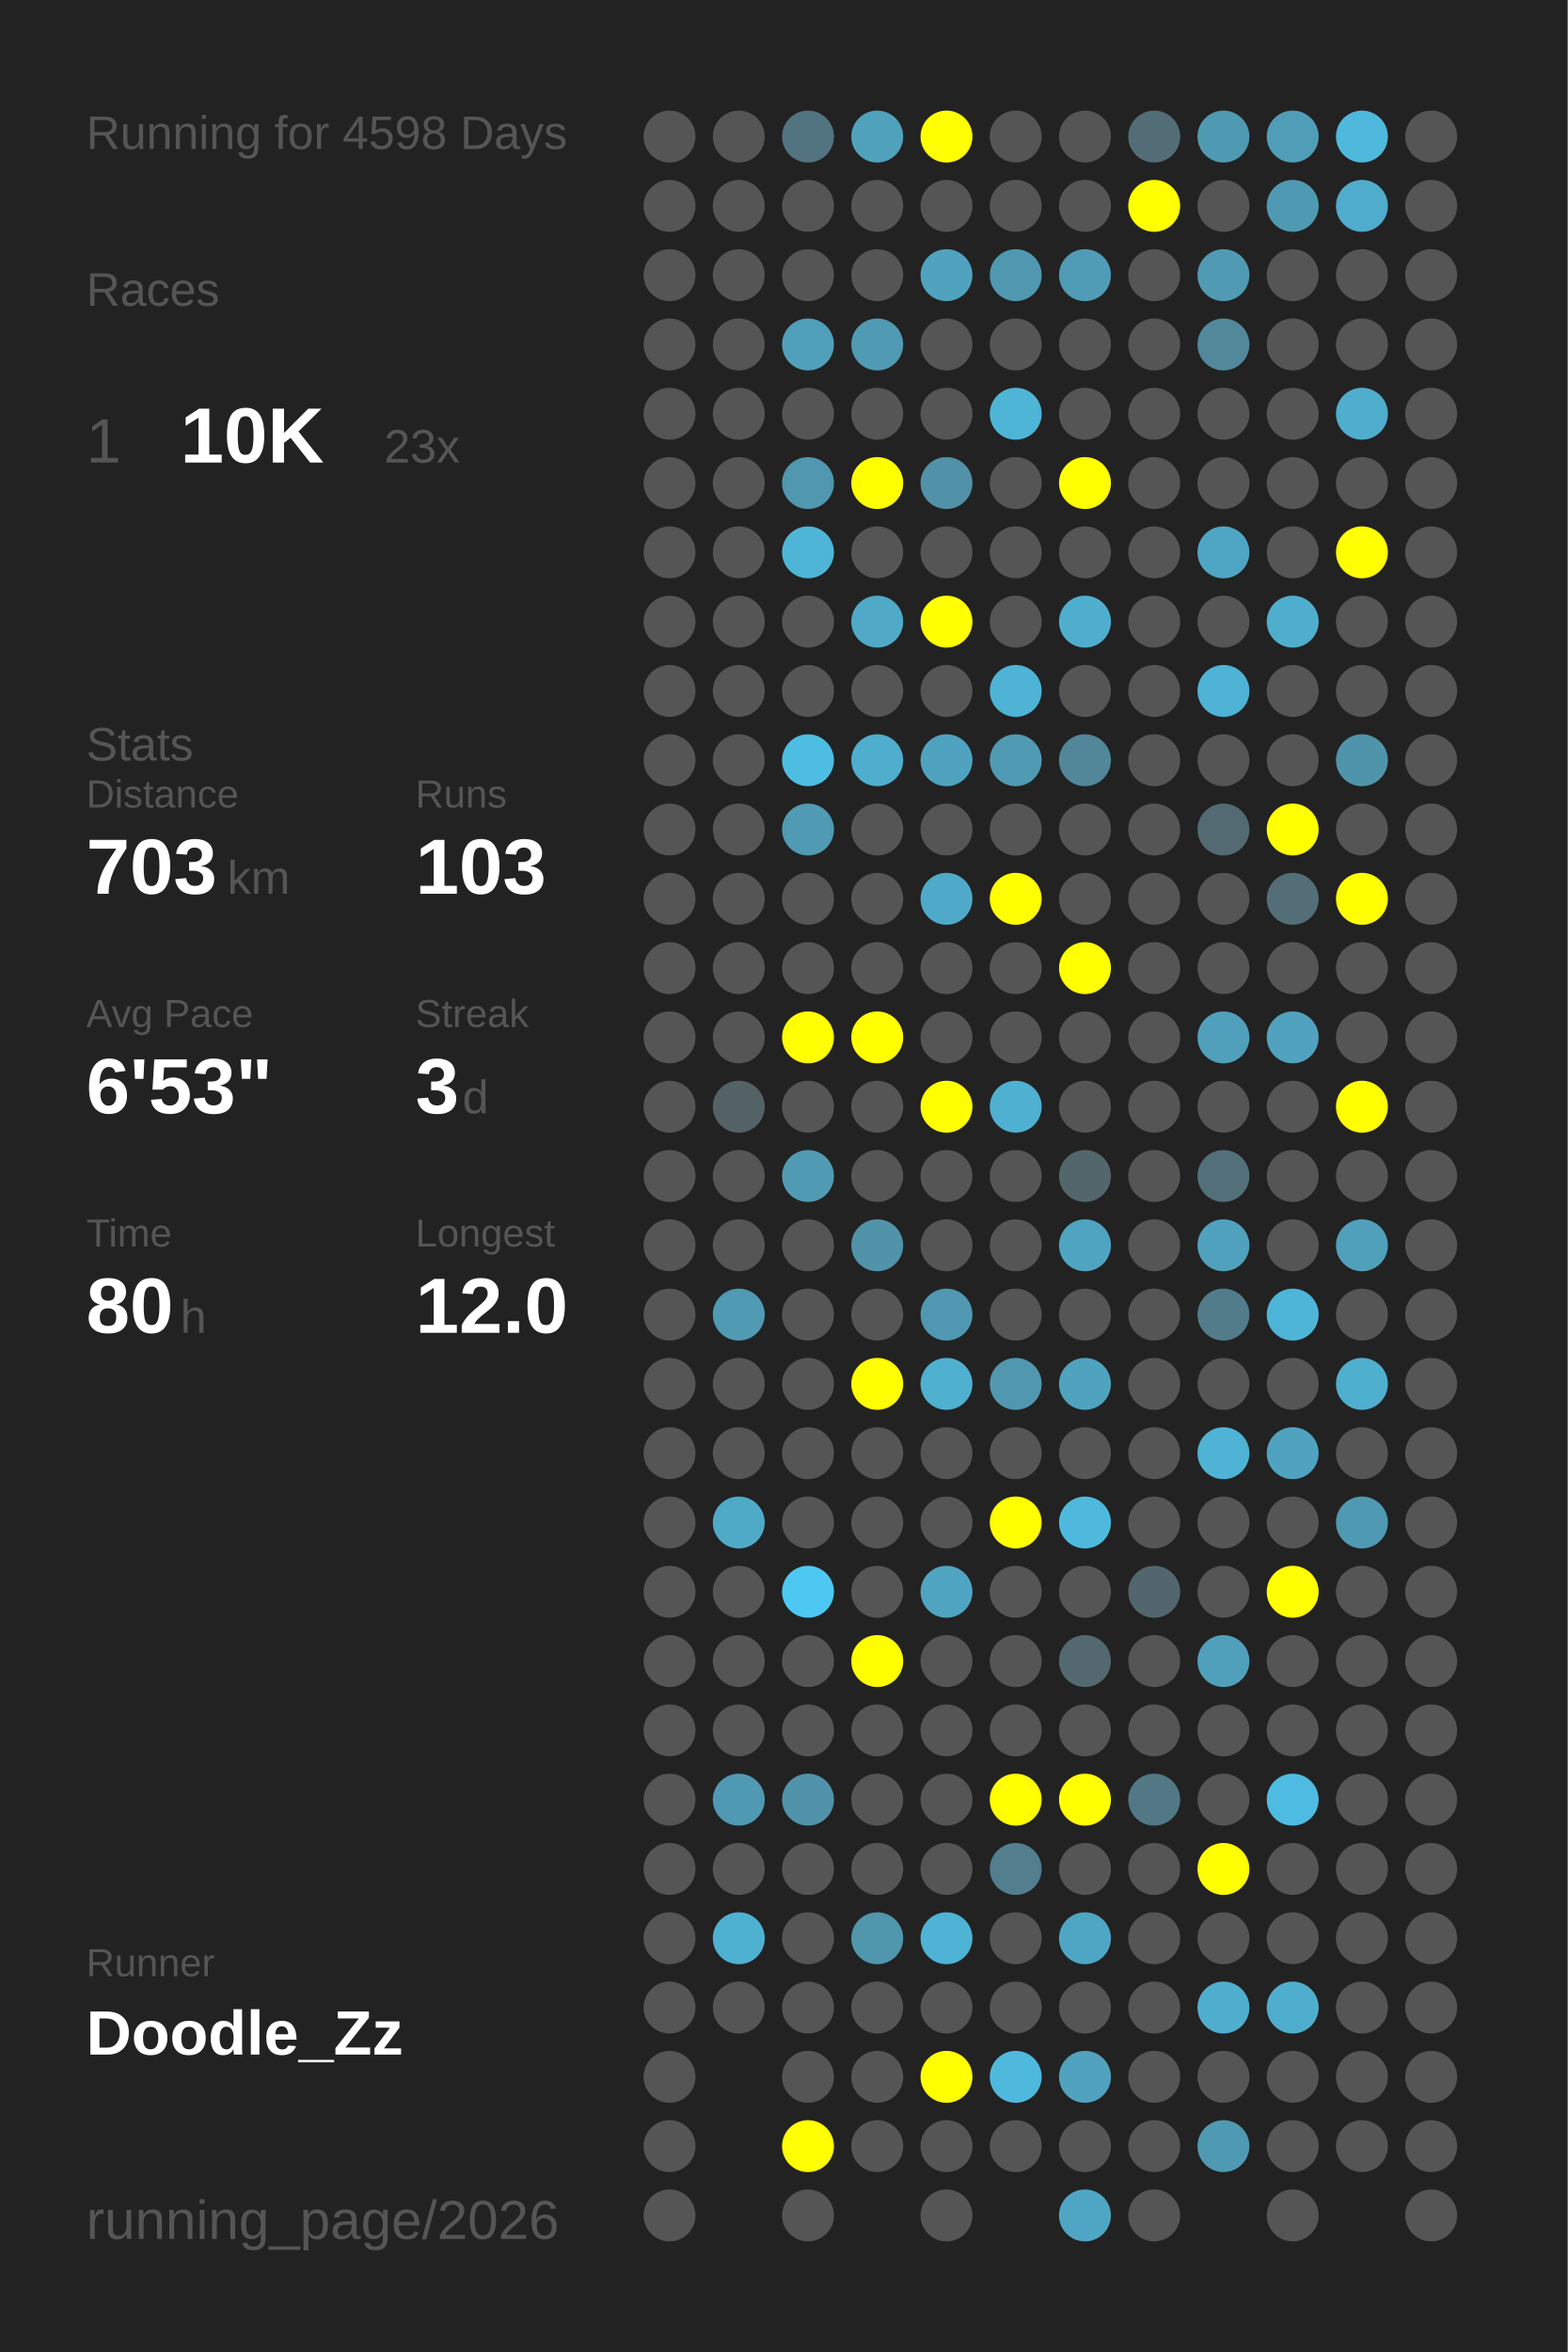
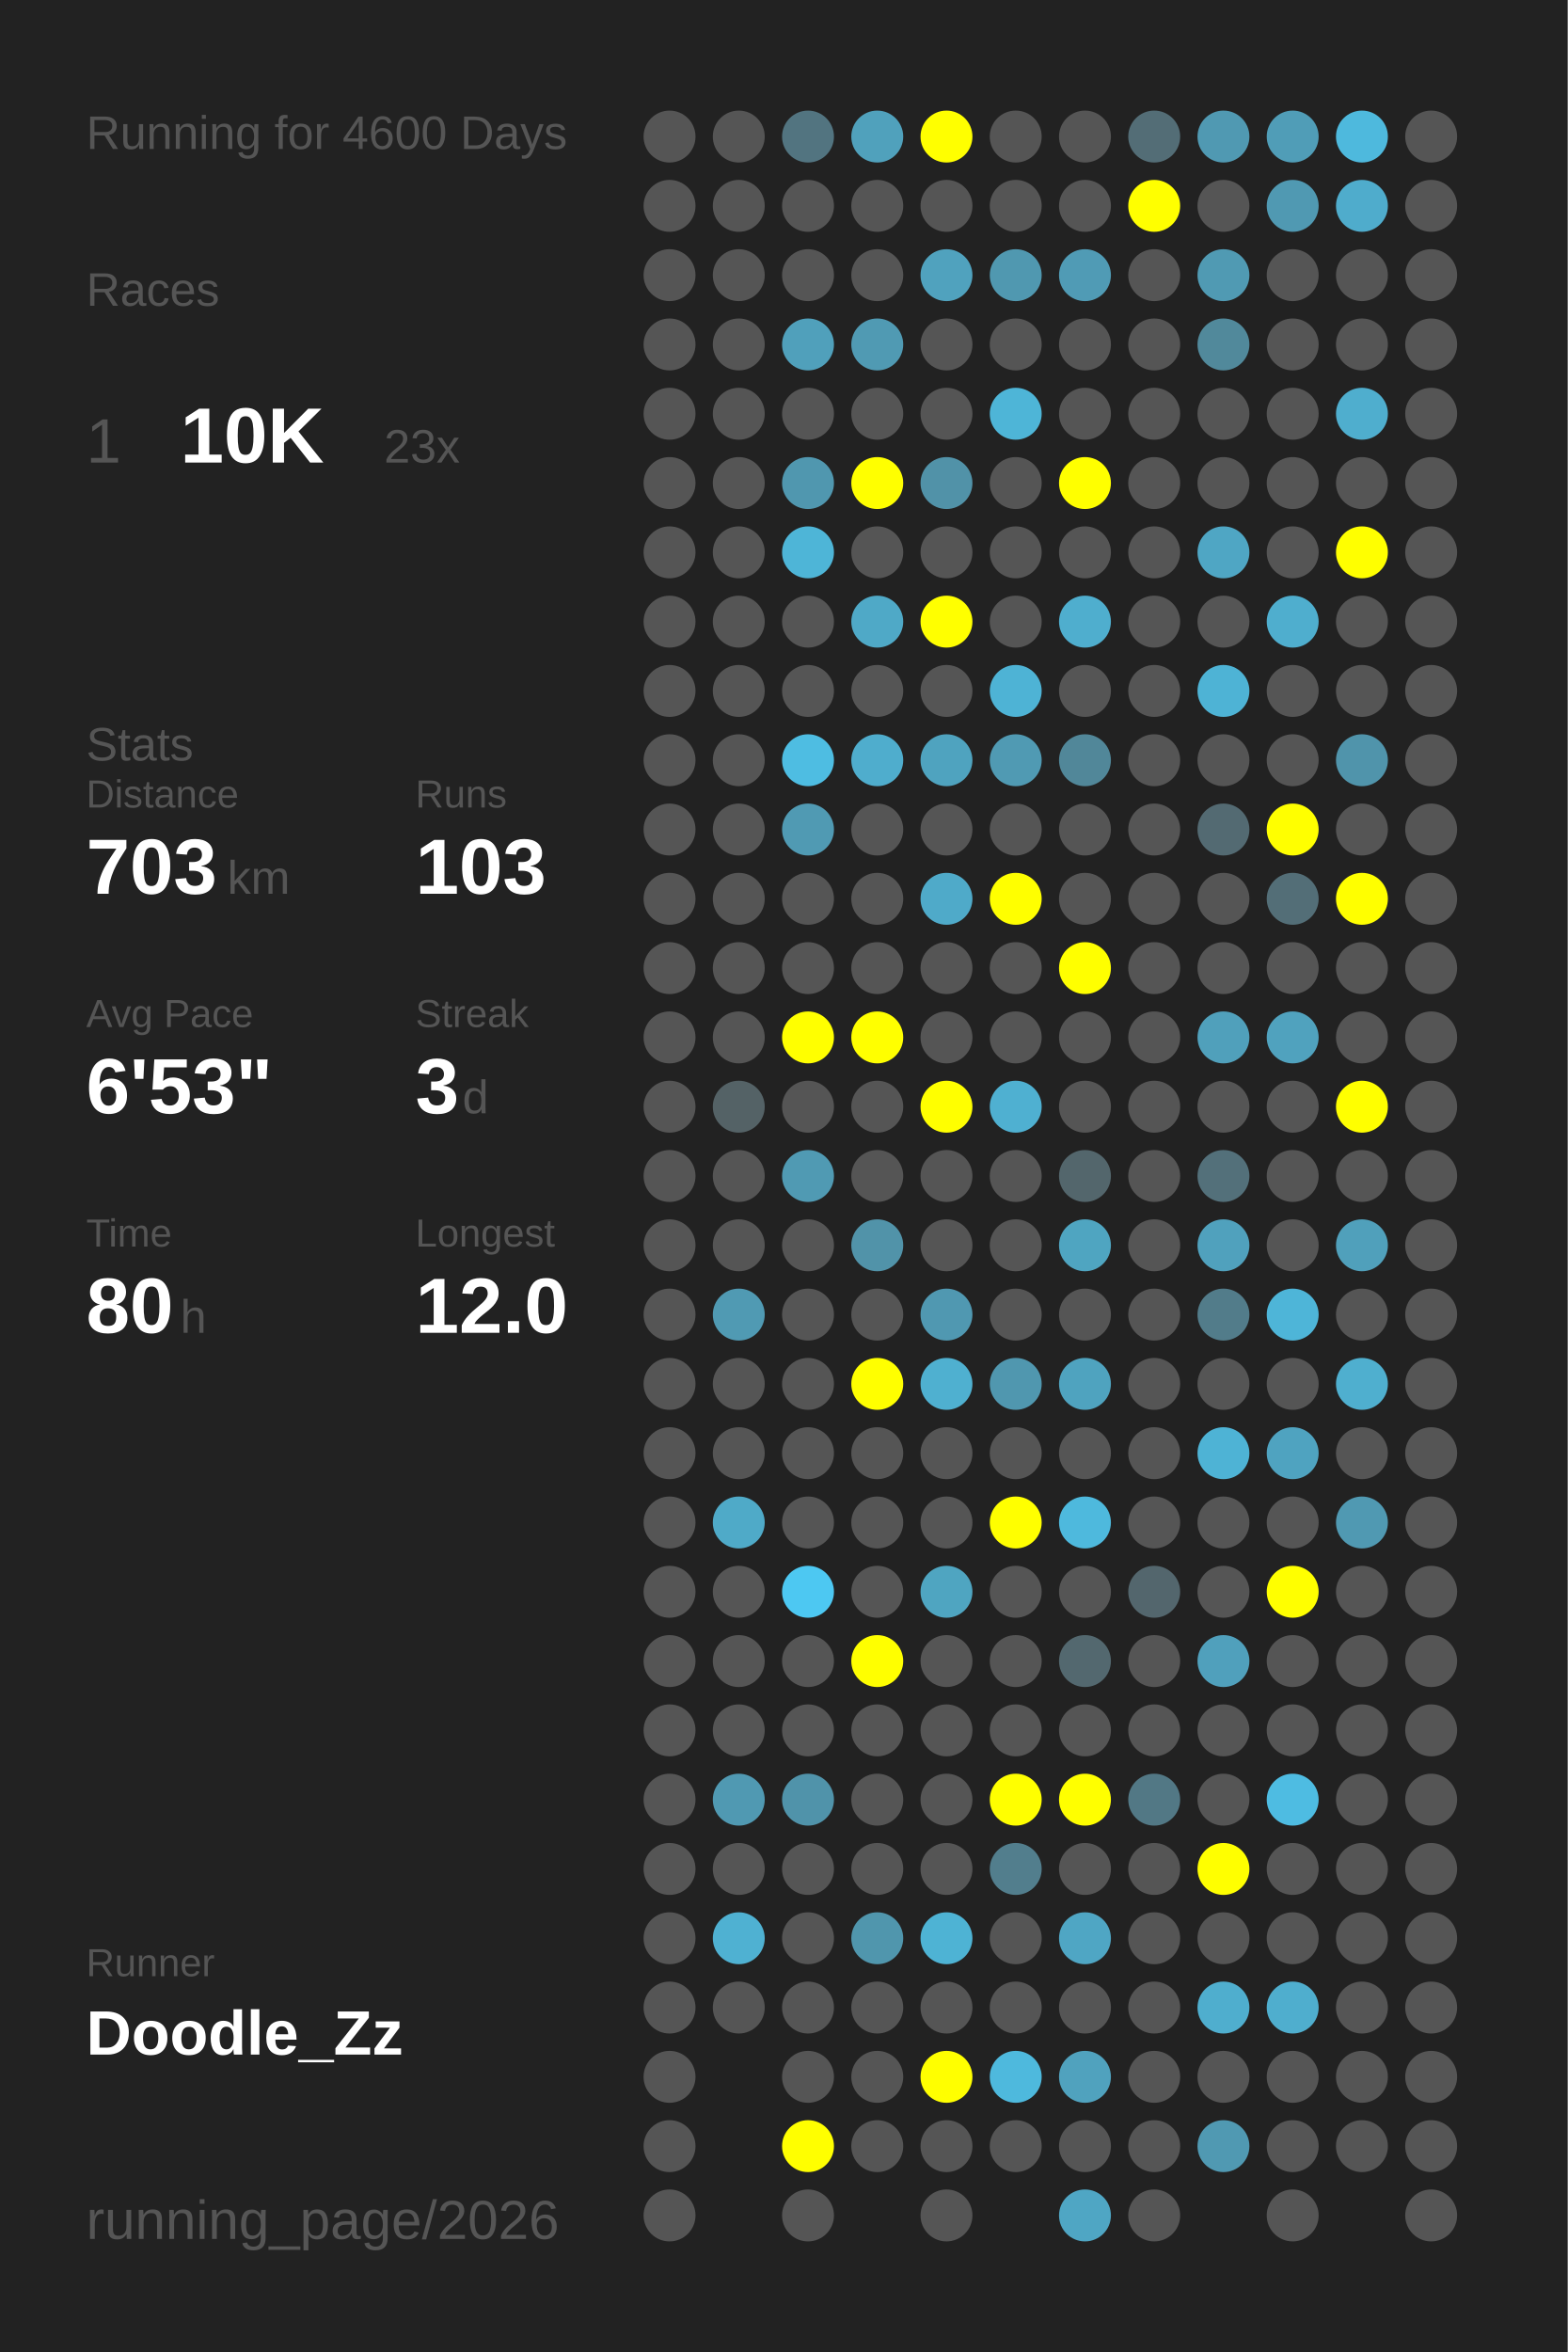
<svg xmlns="http://www.w3.org/2000/svg" baseProfile="full" height="300mm" version="1.1" viewBox="0,0,200,300" width="200mm">
  <defs />
  <rect fill="#222222" height="300" width="200" x="0" y="0" />
-   <text fill="#555555" style="font-size:6px; font-family:Arial;" x="11" y="19">Running for 4598 Days</text>
+   <text fill="#555555" style="font-size:6px; font-family:Arial;" x="11" y="19">Running for 4600 Days</text>
  <text fill="#555555" style="font-size:6px; font-family:Arial;" x="11" y="39">Races</text>
  <text fill="#555555" style="font-size:8px; font-family:Arial;" x="11" y="59">1</text>
  <text fill="#FFFFFF" style="font-size:10px; font-family:Arial; font-weight:bold;" x="23" y="59">10K</text>
  <text fill="#555555" style="font-size:6px; font-family:Arial;" x="49" y="59">23x</text>
  <text fill="#555555" style="font-size:6px; font-family:Arial;" x="11" y="97">Stats</text>
  <text fill="#555555" style="font-size:5px; font-family:Arial;" x="11" y="103">Distance</text>
  <text fill="#FFFFFF" style="font-size:10px; font-family:Arial; font-weight:bold;" x="11" y="114">703</text>
  <text fill="#555555" style="font-size:6px; font-family:Arial;" x="29" y="114">km</text>
  <text fill="#555555" style="font-size:5px; font-family:Arial;" x="53" y="103">Runs</text>
  <text fill="#FFFFFF" style="font-size:10px; font-family:Arial; font-weight:bold;" x="53" y="114">103</text>
  <text fill="#555555" style="font-size:5px; font-family:Arial;" x="11" y="131">Avg Pace</text>
  <text fill="#FFFFFF" style="font-size:10px; font-family:Arial; font-weight:bold;" x="11" y="142">6'53"</text>
  <text fill="#555555" style="font-size:5px; font-family:Arial;" x="53" y="131">Streak</text>
  <text fill="#FFFFFF" style="font-size:10px; font-family:Arial; font-weight:bold;" x="53" y="142">3</text>
  <text fill="#555555" style="font-size:6px; font-family:Arial;" x="59" y="142">d</text>
  <text fill="#555555" style="font-size:5px; font-family:Arial;" x="11" y="159">Time</text>
  <text fill="#FFFFFF" style="font-size:10px; font-family:Arial; font-weight:bold;" x="11" y="170">80</text>
  <text fill="#555555" style="font-size:6px; font-family:Arial;" x="23" y="170">h</text>
  <text fill="#555555" style="font-size:5px; font-family:Arial;" x="53" y="159">Longest</text>
  <text fill="#FFFFFF" style="font-size:10px; font-family:Arial; font-weight:bold;" x="53" y="170">12.0</text>
  <text fill="#555555" style="font-size:5px; font-family:Arial;" x="11" y="252.065">Runner</text>
  <text fill="#FFFFFF" style="font-size:8px; font-family:Arial; font-weight:bold;" x="11" y="262.065">Doodle_Zz</text>
  <text fill="#555555" style="font-size:7px; font-family:Arial;" x="11" y="285.581">running_page/2026</text>
  <circle cx="85.417" cy="17.419" fill="#555555" r="3.312" />
  <circle cx="85.417" cy="26.258" fill="#555555" r="3.312" />
  <circle cx="85.417" cy="35.097" fill="#555555" r="3.312" />
  <circle cx="85.417" cy="43.935" fill="#555555" r="3.312" />
  <circle cx="85.417" cy="52.774" fill="#555555" r="3.312" />
  <circle cx="85.417" cy="61.613" fill="#555555" r="3.312" />
  <circle cx="85.417" cy="70.452" fill="#555555" r="3.312" />
  <circle cx="85.417" cy="79.29" fill="#555555" r="3.312" />
  <circle cx="85.417" cy="88.129" fill="#555555" r="3.312" />
  <circle cx="85.417" cy="96.968" fill="#555555" r="3.312" />
  <circle cx="85.417" cy="105.806" fill="#555555" r="3.312" />
  <circle cx="85.417" cy="114.645" fill="#555555" r="3.312" />
  <circle cx="85.417" cy="123.484" fill="#555555" r="3.312" />
  <circle cx="85.417" cy="132.323" fill="#555555" r="3.312" />
  <circle cx="85.417" cy="141.161" fill="#555555" r="3.312" />
  <circle cx="85.417" cy="150" fill="#555555" r="3.312" />
  <circle cx="85.417" cy="158.839" fill="#555555" r="3.312" />
  <circle cx="85.417" cy="167.677" fill="#555555" r="3.312" />
  <circle cx="85.417" cy="176.516" fill="#555555" r="3.312" />
  <circle cx="85.417" cy="185.355" fill="#555555" r="3.312" />
  <circle cx="85.417" cy="194.194" fill="#555555" r="3.312" />
  <circle cx="85.417" cy="203.032" fill="#555555" r="3.312" />
  <circle cx="85.417" cy="211.871" fill="#555555" r="3.312" />
  <circle cx="85.417" cy="220.71" fill="#555555" r="3.312" />
  <circle cx="85.417" cy="229.548" fill="#555555" r="3.312" />
  <circle cx="85.417" cy="238.387" fill="#555555" r="3.312" />
  <circle cx="85.417" cy="247.226" fill="#555555" r="3.312" />
  <circle cx="85.417" cy="256.065" fill="#555555" r="3.312" />
  <circle cx="85.417" cy="264.903" fill="#555555" r="3.312" />
  <circle cx="85.417" cy="273.742" fill="#555555" r="3.312" />
  <circle cx="85.417" cy="282.581" fill="#555555" r="3.312" />
  <circle cx="94.25" cy="17.419" fill="#555555" r="3.312" />
  <circle cx="94.25" cy="26.258" fill="#555555" r="3.312" />
  <circle cx="94.25" cy="35.097" fill="#555555" r="3.312" />
  <circle cx="94.25" cy="43.935" fill="#555555" r="3.312" />
  <circle cx="94.25" cy="52.774" fill="#555555" r="3.312" />
  <circle cx="94.25" cy="61.613" fill="#555555" r="3.312" />
  <circle cx="94.25" cy="70.452" fill="#555555" r="3.312" />
  <circle cx="94.25" cy="79.29" fill="#555555" r="3.312" />
  <circle cx="94.25" cy="88.129" fill="#555555" r="3.312" />
  <circle cx="94.25" cy="96.968" fill="#555555" r="3.312" />
  <circle cx="94.25" cy="105.806" fill="#555555" r="3.312" />
  <circle cx="94.25" cy="114.645" fill="#555555" r="3.312" />
  <circle cx="94.25" cy="123.484" fill="#555555" r="3.312" />
  <circle cx="94.25" cy="132.323" fill="#555555" r="3.312" />
  <circle cx="94.25" cy="141.161" fill="#546266" r="3.312" />
  <circle cx="94.25" cy="150" fill="#555555" r="3.312" />
  <circle cx="94.25" cy="158.839" fill="#555555" r="3.312" />
  <circle cx="94.25" cy="167.677" fill="#509ab3" r="3.312" />
  <circle cx="94.25" cy="176.516" fill="#555555" r="3.312" />
  <circle cx="94.25" cy="185.355" fill="#555555" r="3.312" />
  <circle cx="94.25" cy="194.194" fill="#4faac8" r="3.312" />
  <circle cx="94.25" cy="203.032" fill="#555555" r="3.312" />
  <circle cx="94.25" cy="211.871" fill="#555555" r="3.312" />
  <circle cx="94.25" cy="220.71" fill="#555555" r="3.312" />
  <circle cx="94.25" cy="229.548" fill="#5099b2" r="3.312" />
  <circle cx="94.25" cy="238.387" fill="#555555" r="3.312" />
  <circle cx="94.25" cy="247.226" fill="#4fb1d2" r="3.312" />
  <circle cx="94.25" cy="256.065" fill="#555555" r="3.312" />
  <circle cx="103.083" cy="17.419" fill="#527480" r="3.312" />
  <circle cx="103.083" cy="26.258" fill="#555555" r="3.312" />
  <circle cx="103.083" cy="35.097" fill="#555555" r="3.312" />
  <circle cx="103.083" cy="43.935" fill="#50a0bb" r="3.312" />
  <circle cx="103.083" cy="52.774" fill="#555555" r="3.312" />
  <circle cx="103.083" cy="61.613" fill="#5097af" r="3.312" />
  <circle cx="103.083" cy="70.452" fill="#4eb5d7" r="3.312" />
  <circle cx="103.083" cy="79.29" fill="#555555" r="3.312" />
  <circle cx="103.083" cy="88.129" fill="#555555" r="3.312" />
  <circle cx="103.083" cy="96.968" fill="#4ebde2" r="3.312" />
  <circle cx="103.083" cy="105.806" fill="#509ab3" r="3.312" />
  <circle cx="103.083" cy="114.645" fill="#555555" r="3.312" />
  <circle cx="103.083" cy="123.484" fill="#555555" r="3.312" />
  <circle cx="103.083" cy="132.323" fill="#FFFF00" r="3.312" />
  <circle cx="103.083" cy="141.161" fill="#555555" r="3.312" />
  <circle cx="103.083" cy="150" fill="#509ab3" r="3.312" />
  <circle cx="103.083" cy="158.839" fill="#555555" r="3.312" />
  <circle cx="103.083" cy="167.677" fill="#555555" r="3.312" />
  <circle cx="103.083" cy="176.516" fill="#555555" r="3.312" />
  <circle cx="103.083" cy="185.355" fill="#555555" r="3.312" />
  <circle cx="103.083" cy="194.194" fill="#555555" r="3.312" />
  <circle cx="103.083" cy="203.032" fill="#4dc8f2" r="3.312" />
  <circle cx="103.083" cy="211.871" fill="#555555" r="3.312" />
  <circle cx="103.083" cy="220.71" fill="#555555" r="3.312" />
  <circle cx="103.083" cy="229.548" fill="#5093aa" r="3.312" />
  <circle cx="103.083" cy="238.387" fill="#555555" r="3.312" />
  <circle cx="103.083" cy="247.226" fill="#555555" r="3.312" />
  <circle cx="103.083" cy="256.065" fill="#555555" r="3.312" />
  <circle cx="103.083" cy="264.903" fill="#555555" r="3.312" />
  <circle cx="103.083" cy="273.742" fill="#FFFF00" r="3.312" />
  <circle cx="103.083" cy="282.581" fill="#555555" r="3.312" />
  <circle cx="111.917" cy="17.419" fill="#50a1bc" r="3.312" />
  <circle cx="111.917" cy="26.258" fill="#555555" r="3.312" />
  <circle cx="111.917" cy="35.097" fill="#555555" r="3.312" />
  <circle cx="111.917" cy="43.935" fill="#509ab3" r="3.312" />
  <circle cx="111.917" cy="52.774" fill="#555555" r="3.312" />
  <circle cx="111.917" cy="61.613" fill="#FFFF00" r="3.312" />
  <circle cx="111.917" cy="70.452" fill="#555555" r="3.312" />
  <circle cx="111.917" cy="79.29" fill="#4fa9c7" r="3.312" />
  <circle cx="111.917" cy="88.129" fill="#555555" r="3.312" />
  <circle cx="111.917" cy="96.968" fill="#4fadcd" r="3.312" />
  <circle cx="111.917" cy="105.806" fill="#555555" r="3.312" />
  <circle cx="111.917" cy="114.645" fill="#555555" r="3.312" />
  <circle cx="111.917" cy="123.484" fill="#555555" r="3.312" />
  <circle cx="111.917" cy="132.323" fill="#FFFF00" r="3.312" />
  <circle cx="111.917" cy="141.161" fill="#555555" r="3.312" />
  <circle cx="111.917" cy="150" fill="#555555" r="3.312" />
  <circle cx="111.917" cy="158.839" fill="#5193a9" r="3.312" />
  <circle cx="111.917" cy="167.677" fill="#555555" r="3.312" />
  <circle cx="111.917" cy="176.516" fill="#FFFF00" r="3.312" />
  <circle cx="111.917" cy="185.355" fill="#555555" r="3.312" />
  <circle cx="111.917" cy="194.194" fill="#555555" r="3.312" />
  <circle cx="111.917" cy="203.032" fill="#555555" r="3.312" />
  <circle cx="111.917" cy="211.871" fill="#FFFF00" r="3.312" />
  <circle cx="111.917" cy="220.71" fill="#555555" r="3.312" />
  <circle cx="111.917" cy="229.548" fill="#555555" r="3.312" />
  <circle cx="111.917" cy="238.387" fill="#555555" r="3.312" />
  <circle cx="111.917" cy="247.226" fill="#5096ad" r="3.312" />
  <circle cx="111.917" cy="256.065" fill="#555555" r="3.312" />
  <circle cx="111.917" cy="264.903" fill="#555555" r="3.312" />
  <circle cx="111.917" cy="273.742" fill="#555555" r="3.312" />
  <circle cx="120.75" cy="17.419" fill="#FFFF00" r="3.312" />
  <circle cx="120.75" cy="26.258" fill="#555555" r="3.312" />
  <circle cx="120.75" cy="35.097" fill="#50a2be" r="3.312" />
  <circle cx="120.75" cy="43.935" fill="#555555" r="3.312" />
  <circle cx="120.75" cy="52.774" fill="#555555" r="3.312" />
  <circle cx="120.75" cy="61.613" fill="#5192a8" r="3.312" />
  <circle cx="120.75" cy="70.452" fill="#555555" r="3.312" />
  <circle cx="120.75" cy="79.29" fill="#FFFF00" r="3.312" />
  <circle cx="120.75" cy="88.129" fill="#555555" r="3.312" />
  <circle cx="120.75" cy="96.968" fill="#4fa3bf" r="3.312" />
  <circle cx="120.75" cy="105.806" fill="#555555" r="3.312" />
  <circle cx="120.75" cy="114.645" fill="#4faac9" r="3.312" />
  <circle cx="120.75" cy="123.484" fill="#555555" r="3.312" />
  <circle cx="120.75" cy="132.323" fill="#555555" r="3.312" />
  <circle cx="120.75" cy="141.161" fill="#FFFF00" r="3.312" />
  <circle cx="120.75" cy="150" fill="#555555" r="3.312" />
  <circle cx="120.75" cy="158.839" fill="#555555" r="3.312" />
  <circle cx="120.75" cy="167.677" fill="#5098b1" r="3.312" />
  <circle cx="120.75" cy="176.516" fill="#4fb0d0" r="3.312" />
  <circle cx="120.75" cy="185.355" fill="#555555" r="3.312" />
  <circle cx="120.75" cy="194.194" fill="#555555" r="3.312" />
  <circle cx="120.75" cy="203.032" fill="#4fa5c1" r="3.312" />
  <circle cx="120.75" cy="211.871" fill="#555555" r="3.312" />
  <circle cx="120.75" cy="220.71" fill="#555555" r="3.312" />
  <circle cx="120.75" cy="229.548" fill="#555555" r="3.312" />
  <circle cx="120.75" cy="238.387" fill="#555555" r="3.312" />
  <circle cx="120.75" cy="247.226" fill="#4eb3d4" r="3.312" />
  <circle cx="120.75" cy="256.065" fill="#555555" r="3.312" />
  <circle cx="120.75" cy="264.903" fill="#FFFF00" r="3.312" />
  <circle cx="120.75" cy="273.742" fill="#555555" r="3.312" />
  <circle cx="120.75" cy="282.581" fill="#555555" r="3.312" />
  <circle cx="129.583" cy="17.419" fill="#555555" r="3.312" />
  <circle cx="129.583" cy="26.258" fill="#555555" r="3.312" />
  <circle cx="129.583" cy="35.097" fill="#5098b0" r="3.312" />
  <circle cx="129.583" cy="43.935" fill="#555555" r="3.312" />
  <circle cx="129.583" cy="52.774" fill="#4eb5d7" r="3.312" />
  <circle cx="129.583" cy="61.613" fill="#555555" r="3.312" />
  <circle cx="129.583" cy="70.452" fill="#555555" r="3.312" />
  <circle cx="129.583" cy="79.29" fill="#555555" r="3.312" />
  <circle cx="129.583" cy="88.129" fill="#4eb3d5" r="3.312" />
  <circle cx="129.583" cy="96.968" fill="#509ab3" r="3.312" />
  <circle cx="129.583" cy="105.806" fill="#555555" r="3.312" />
  <circle cx="129.583" cy="114.645" fill="#FFFF00" r="3.312" />
  <circle cx="129.583" cy="123.484" fill="#555555" r="3.312" />
  <circle cx="129.583" cy="132.323" fill="#555555" r="3.312" />
  <circle cx="129.583" cy="141.161" fill="#4fb0d1" r="3.312" />
  <circle cx="129.583" cy="150" fill="#555555" r="3.312" />
  <circle cx="129.583" cy="158.839" fill="#555555" r="3.312" />
  <circle cx="129.583" cy="167.677" fill="#555555" r="3.312" />
  <circle cx="129.583" cy="176.516" fill="#5097af" r="3.312" />
  <circle cx="129.583" cy="185.355" fill="#555555" r="3.312" />
  <circle cx="129.583" cy="194.194" fill="#FFFF00" r="3.312" />
  <circle cx="129.583" cy="203.032" fill="#555555" r="3.312" />
  <circle cx="129.583" cy="211.871" fill="#555555" r="3.312" />
  <circle cx="129.583" cy="220.71" fill="#555555" r="3.312" />
  <circle cx="129.583" cy="229.548" fill="#FFFF00" r="3.312" />
  <circle cx="129.583" cy="238.387" fill="#527e8d" r="3.312" />
  <circle cx="129.583" cy="247.226" fill="#555555" r="3.312" />
  <circle cx="129.583" cy="256.065" fill="#555555" r="3.312" />
  <circle cx="129.583" cy="264.903" fill="#4eb9dd" r="3.312" />
  <circle cx="129.583" cy="273.742" fill="#555555" r="3.312" />
  <circle cx="138.417" cy="17.419" fill="#555555" r="3.312" />
  <circle cx="138.417" cy="26.258" fill="#555555" r="3.312" />
  <circle cx="138.417" cy="35.097" fill="#509bb5" r="3.312" />
  <circle cx="138.417" cy="43.935" fill="#555555" r="3.312" />
  <circle cx="138.417" cy="52.774" fill="#555555" r="3.312" />
  <circle cx="138.417" cy="61.613" fill="#FFFF00" r="3.312" />
  <circle cx="138.417" cy="70.452" fill="#555555" r="3.312" />
  <circle cx="138.417" cy="79.29" fill="#4faece" r="3.312" />
  <circle cx="138.417" cy="88.129" fill="#555555" r="3.312" />
  <circle cx="138.417" cy="96.968" fill="#518799" r="3.312" />
  <circle cx="138.417" cy="105.806" fill="#555555" r="3.312" />
  <circle cx="138.417" cy="114.645" fill="#555555" r="3.312" />
  <circle cx="138.417" cy="123.484" fill="#FFFF00" r="3.312" />
  <circle cx="138.417" cy="132.323" fill="#555555" r="3.312" />
  <circle cx="138.417" cy="141.161" fill="#555555" r="3.312" />
  <circle cx="138.417" cy="150" fill="#53666c" r="3.312" />
  <circle cx="138.417" cy="158.839" fill="#4fa5c1" r="3.312" />
  <circle cx="138.417" cy="167.677" fill="#555555" r="3.312" />
  <circle cx="138.417" cy="176.516" fill="#4fa3bf" r="3.312" />
  <circle cx="138.417" cy="185.355" fill="#555555" r="3.312" />
  <circle cx="138.417" cy="194.194" fill="#4eb9dd" r="3.312" />
  <circle cx="138.417" cy="203.032" fill="#555555" r="3.312" />
  <circle cx="138.417" cy="211.871" fill="#53686f" r="3.312" />
  <circle cx="138.417" cy="220.71" fill="#555555" r="3.312" />
  <circle cx="138.417" cy="229.548" fill="#FFFF00" r="3.312" />
  <circle cx="138.417" cy="238.387" fill="#555555" r="3.312" />
  <circle cx="138.417" cy="247.226" fill="#4fa6c4" r="3.312" />
  <circle cx="138.417" cy="256.065" fill="#555555" r="3.312" />
  <circle cx="138.417" cy="264.903" fill="#50a2be" r="3.312" />
  <circle cx="138.417" cy="273.742" fill="#555555" r="3.312" />
  <circle cx="138.417" cy="282.581" fill="#4fa6c4" r="3.312" />
  <circle cx="147.25" cy="17.419" fill="#536d76" r="3.312" />
  <circle cx="147.25" cy="26.258" fill="#FFFF00" r="3.312" />
  <circle cx="147.25" cy="35.097" fill="#555555" r="3.312" />
  <circle cx="147.25" cy="43.935" fill="#555555" r="3.312" />
  <circle cx="147.25" cy="52.774" fill="#555555" r="3.312" />
  <circle cx="147.25" cy="61.613" fill="#555555" r="3.312" />
  <circle cx="147.25" cy="70.452" fill="#555555" r="3.312" />
  <circle cx="147.25" cy="79.29" fill="#555555" r="3.312" />
  <circle cx="147.25" cy="88.129" fill="#555555" r="3.312" />
  <circle cx="147.25" cy="96.968" fill="#555555" r="3.312" />
  <circle cx="147.25" cy="105.806" fill="#555555" r="3.312" />
  <circle cx="147.25" cy="114.645" fill="#555555" r="3.312" />
  <circle cx="147.25" cy="123.484" fill="#555555" r="3.312" />
  <circle cx="147.25" cy="132.323" fill="#555555" r="3.312" />
  <circle cx="147.25" cy="141.161" fill="#555555" r="3.312" />
  <circle cx="147.25" cy="150" fill="#555555" r="3.312" />
  <circle cx="147.25" cy="158.839" fill="#555555" r="3.312" />
  <circle cx="147.25" cy="167.677" fill="#555555" r="3.312" />
  <circle cx="147.25" cy="176.516" fill="#555555" r="3.312" />
  <circle cx="147.25" cy="185.355" fill="#555555" r="3.312" />
  <circle cx="147.25" cy="194.194" fill="#555555" r="3.312" />
  <circle cx="147.25" cy="203.032" fill="#53666d" r="3.312" />
  <circle cx="147.25" cy="211.871" fill="#555555" r="3.312" />
  <circle cx="147.25" cy="220.71" fill="#555555" r="3.312" />
  <circle cx="147.25" cy="229.548" fill="#527885" r="3.312" />
  <circle cx="147.25" cy="238.387" fill="#555555" r="3.312" />
  <circle cx="147.25" cy="247.226" fill="#555555" r="3.312" />
  <circle cx="147.25" cy="256.065" fill="#555555" r="3.312" />
  <circle cx="147.25" cy="264.903" fill="#555555" r="3.312" />
  <circle cx="147.25" cy="273.742" fill="#555555" r="3.312" />
  <circle cx="147.25" cy="282.581" fill="#555555" r="3.312" />
  <circle cx="156.083" cy="17.419" fill="#5099b2" r="3.312" />
  <circle cx="156.083" cy="26.258" fill="#555555" r="3.312" />
  <circle cx="156.083" cy="35.097" fill="#509ab3" r="3.312" />
  <circle cx="156.083" cy="43.935" fill="#51899b" r="3.312" />
  <circle cx="156.083" cy="52.774" fill="#555555" r="3.312" />
  <circle cx="156.083" cy="61.613" fill="#555555" r="3.312" />
  <circle cx="156.083" cy="70.452" fill="#4fa6c4" r="3.312" />
  <circle cx="156.083" cy="79.29" fill="#555555" r="3.312" />
  <circle cx="156.083" cy="88.129" fill="#4eb3d5" r="3.312" />
  <circle cx="156.083" cy="96.968" fill="#555555" r="3.312" />
  <circle cx="156.083" cy="105.806" fill="#536a72" r="3.312" />
  <circle cx="156.083" cy="114.645" fill="#555555" r="3.312" />
  <circle cx="156.083" cy="123.484" fill="#555555" r="3.312" />
  <circle cx="156.083" cy="132.323" fill="#50a0bb" r="3.312" />
  <circle cx="156.083" cy="141.161" fill="#555555" r="3.312" />
  <circle cx="156.083" cy="150" fill="#53707a" r="3.312" />
  <circle cx="156.083" cy="158.839" fill="#50a1bd" r="3.312" />
  <circle cx="156.083" cy="167.677" fill="#527c8a" r="3.312" />
  <circle cx="156.083" cy="176.516" fill="#555555" r="3.312" />
  <circle cx="156.083" cy="185.355" fill="#4eb3d5" r="3.312" />
  <circle cx="156.083" cy="194.194" fill="#555555" r="3.312" />
  <circle cx="156.083" cy="203.032" fill="#555555" r="3.312" />
  <circle cx="156.083" cy="211.871" fill="#50a0bc" r="3.312" />
  <circle cx="156.083" cy="220.71" fill="#555555" r="3.312" />
  <circle cx="156.083" cy="229.548" fill="#555555" r="3.312" />
  <circle cx="156.083" cy="238.387" fill="#FFFF00" r="3.312" />
  <circle cx="156.083" cy="247.226" fill="#555555" r="3.312" />
  <circle cx="156.083" cy="256.065" fill="#4faece" r="3.312" />
  <circle cx="156.083" cy="264.903" fill="#555555" r="3.312" />
  <circle cx="156.083" cy="273.742" fill="#5099b2" r="3.312" />
  <circle cx="164.917" cy="17.419" fill="#509db7" r="3.312" />
  <circle cx="164.917" cy="26.258" fill="#5099b2" r="3.312" />
  <circle cx="164.917" cy="35.097" fill="#555555" r="3.312" />
  <circle cx="164.917" cy="43.935" fill="#555555" r="3.312" />
  <circle cx="164.917" cy="52.774" fill="#555555" r="3.312" />
  <circle cx="164.917" cy="61.613" fill="#555555" r="3.312" />
  <circle cx="164.917" cy="70.452" fill="#555555" r="3.312" />
  <circle cx="164.917" cy="79.29" fill="#4faece" r="3.312" />
  <circle cx="164.917" cy="88.129" fill="#555555" r="3.312" />
  <circle cx="164.917" cy="96.968" fill="#555555" r="3.312" />
  <circle cx="164.917" cy="105.806" fill="#FFFF00" r="3.312" />
  <circle cx="164.917" cy="114.645" fill="#536e77" r="3.312" />
  <circle cx="164.917" cy="123.484" fill="#555555" r="3.312" />
  <circle cx="164.917" cy="132.323" fill="#50a2be" r="3.312" />
  <circle cx="164.917" cy="141.161" fill="#555555" r="3.312" />
  <circle cx="164.917" cy="150" fill="#555555" r="3.312" />
  <circle cx="164.917" cy="158.839" fill="#555555" r="3.312" />
  <circle cx="164.917" cy="167.677" fill="#4eb5d8" r="3.312" />
  <circle cx="164.917" cy="176.516" fill="#555555" r="3.312" />
  <circle cx="164.917" cy="185.355" fill="#4fa3c0" r="3.312" />
  <circle cx="164.917" cy="194.194" fill="#555555" r="3.312" />
  <circle cx="164.917" cy="203.032" fill="#FFFF00" r="3.312" />
  <circle cx="164.917" cy="211.871" fill="#555555" r="3.312" />
  <circle cx="164.917" cy="220.71" fill="#555555" r="3.312" />
  <circle cx="164.917" cy="229.548" fill="#4ebce2" r="3.312" />
  <circle cx="164.917" cy="238.387" fill="#555555" r="3.312" />
  <circle cx="164.917" cy="247.226" fill="#555555" r="3.312" />
  <circle cx="164.917" cy="256.065" fill="#4faece" r="3.312" />
  <circle cx="164.917" cy="264.903" fill="#555555" r="3.312" />
  <circle cx="164.917" cy="273.742" fill="#555555" r="3.312" />
  <circle cx="164.917" cy="282.581" fill="#555555" r="3.312" />
  <circle cx="173.75" cy="17.419" fill="#4eb9dd" r="3.312" />
  <circle cx="173.75" cy="26.258" fill="#4faccc" r="3.312" />
  <circle cx="173.75" cy="35.097" fill="#555555" r="3.312" />
  <circle cx="173.75" cy="43.935" fill="#555555" r="3.312" />
  <circle cx="173.75" cy="52.774" fill="#4faece" r="3.312" />
  <circle cx="173.75" cy="61.613" fill="#555555" r="3.312" />
  <circle cx="173.75" cy="70.452" fill="#FFFF00" r="3.312" />
  <circle cx="173.75" cy="79.29" fill="#555555" r="3.312" />
  <circle cx="173.75" cy="88.129" fill="#555555" r="3.312" />
  <circle cx="173.75" cy="96.968" fill="#5094ab" r="3.312" />
  <circle cx="173.75" cy="105.806" fill="#555555" r="3.312" />
  <circle cx="173.75" cy="114.645" fill="#FFFF00" r="3.312" />
  <circle cx="173.75" cy="123.484" fill="#555555" r="3.312" />
  <circle cx="173.75" cy="132.323" fill="#555555" r="3.312" />
  <circle cx="173.75" cy="141.161" fill="#FFFF00" r="3.312" />
  <circle cx="173.75" cy="150" fill="#555555" r="3.312" />
  <circle cx="173.75" cy="158.839" fill="#50a0bb" r="3.312" />
  <circle cx="173.75" cy="167.677" fill="#555555" r="3.312" />
  <circle cx="173.75" cy="176.516" fill="#4fafcf" r="3.312" />
  <circle cx="173.75" cy="185.355" fill="#555555" r="3.312" />
  <circle cx="173.75" cy="194.194" fill="#5099b2" r="3.312" />
  <circle cx="173.75" cy="203.032" fill="#555555" r="3.312" />
  <circle cx="173.75" cy="211.871" fill="#555555" r="3.312" />
  <circle cx="173.75" cy="220.71" fill="#555555" r="3.312" />
  <circle cx="173.75" cy="229.548" fill="#555555" r="3.312" />
  <circle cx="173.75" cy="238.387" fill="#555555" r="3.312" />
  <circle cx="173.75" cy="247.226" fill="#555555" r="3.312" />
  <circle cx="173.75" cy="256.065" fill="#555555" r="3.312" />
  <circle cx="173.75" cy="264.903" fill="#555555" r="3.312" />
  <circle cx="173.75" cy="273.742" fill="#555555" r="3.312" />
  <circle cx="182.583" cy="17.419" fill="#555555" r="3.312" />
  <circle cx="182.583" cy="26.258" fill="#555555" r="3.312" />
  <circle cx="182.583" cy="35.097" fill="#555555" r="3.312" />
  <circle cx="182.583" cy="43.935" fill="#555555" r="3.312" />
  <circle cx="182.583" cy="52.774" fill="#555555" r="3.312" />
  <circle cx="182.583" cy="61.613" fill="#555555" r="3.312" />
  <circle cx="182.583" cy="70.452" fill="#555555" r="3.312" />
  <circle cx="182.583" cy="79.29" fill="#555555" r="3.312" />
  <circle cx="182.583" cy="88.129" fill="#555555" r="3.312" />
  <circle cx="182.583" cy="96.968" fill="#555555" r="3.312" />
  <circle cx="182.583" cy="105.806" fill="#555555" r="3.312" />
  <circle cx="182.583" cy="114.645" fill="#555555" r="3.312" />
  <circle cx="182.583" cy="123.484" fill="#555555" r="3.312" />
  <circle cx="182.583" cy="132.323" fill="#555555" r="3.312" />
  <circle cx="182.583" cy="141.161" fill="#555555" r="3.312" />
  <circle cx="182.583" cy="150" fill="#555555" r="3.312" />
  <circle cx="182.583" cy="158.839" fill="#555555" r="3.312" />
  <circle cx="182.583" cy="167.677" fill="#555555" r="3.312" />
  <circle cx="182.583" cy="176.516" fill="#555555" r="3.312" />
  <circle cx="182.583" cy="185.355" fill="#555555" r="3.312" />
  <circle cx="182.583" cy="194.194" fill="#555555" r="3.312" />
  <circle cx="182.583" cy="203.032" fill="#555555" r="3.312" />
  <circle cx="182.583" cy="211.871" fill="#555555" r="3.312" />
  <circle cx="182.583" cy="220.71" fill="#555555" r="3.312" />
  <circle cx="182.583" cy="229.548" fill="#555555" r="3.312" />
  <circle cx="182.583" cy="238.387" fill="#555555" r="3.312" />
  <circle cx="182.583" cy="247.226" fill="#555555" r="3.312" />
  <circle cx="182.583" cy="256.065" fill="#555555" r="3.312" />
  <circle cx="182.583" cy="264.903" fill="#555555" r="3.312" />
  <circle cx="182.583" cy="273.742" fill="#555555" r="3.312" />
  <circle cx="182.583" cy="282.581" fill="#555555" r="3.312" />
</svg>
